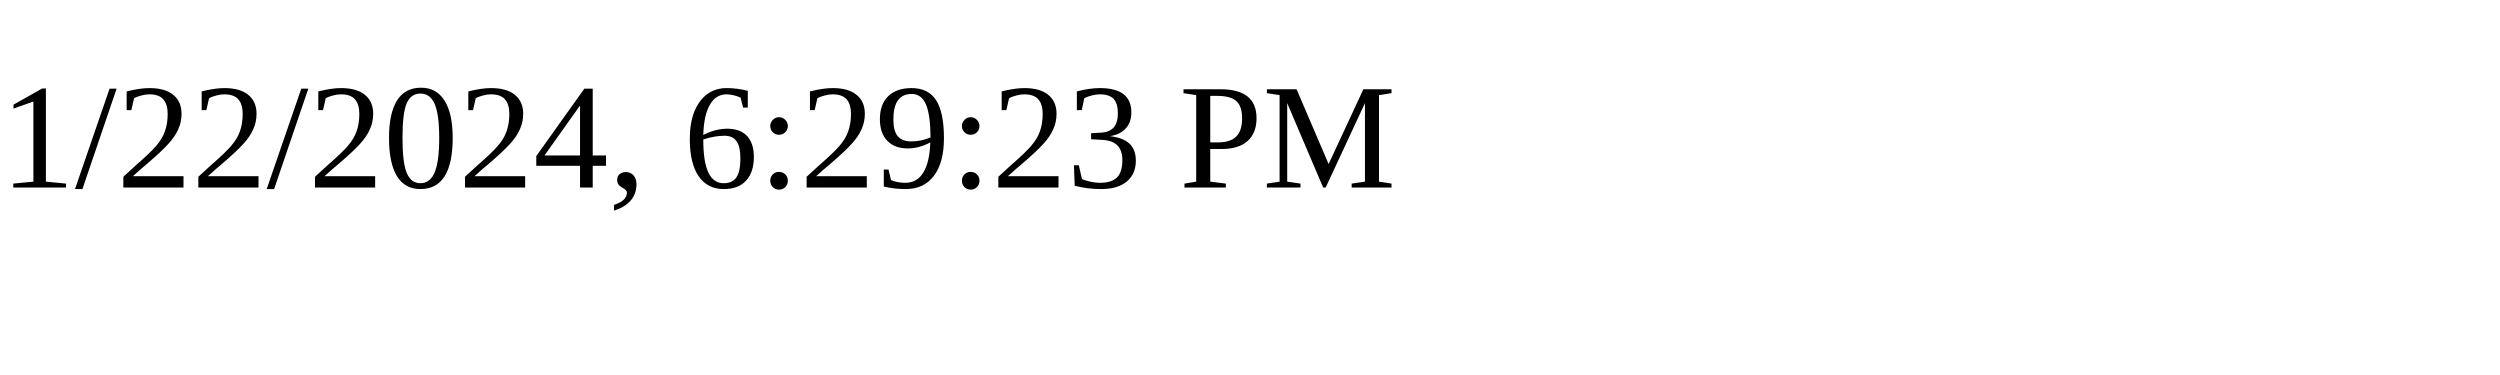
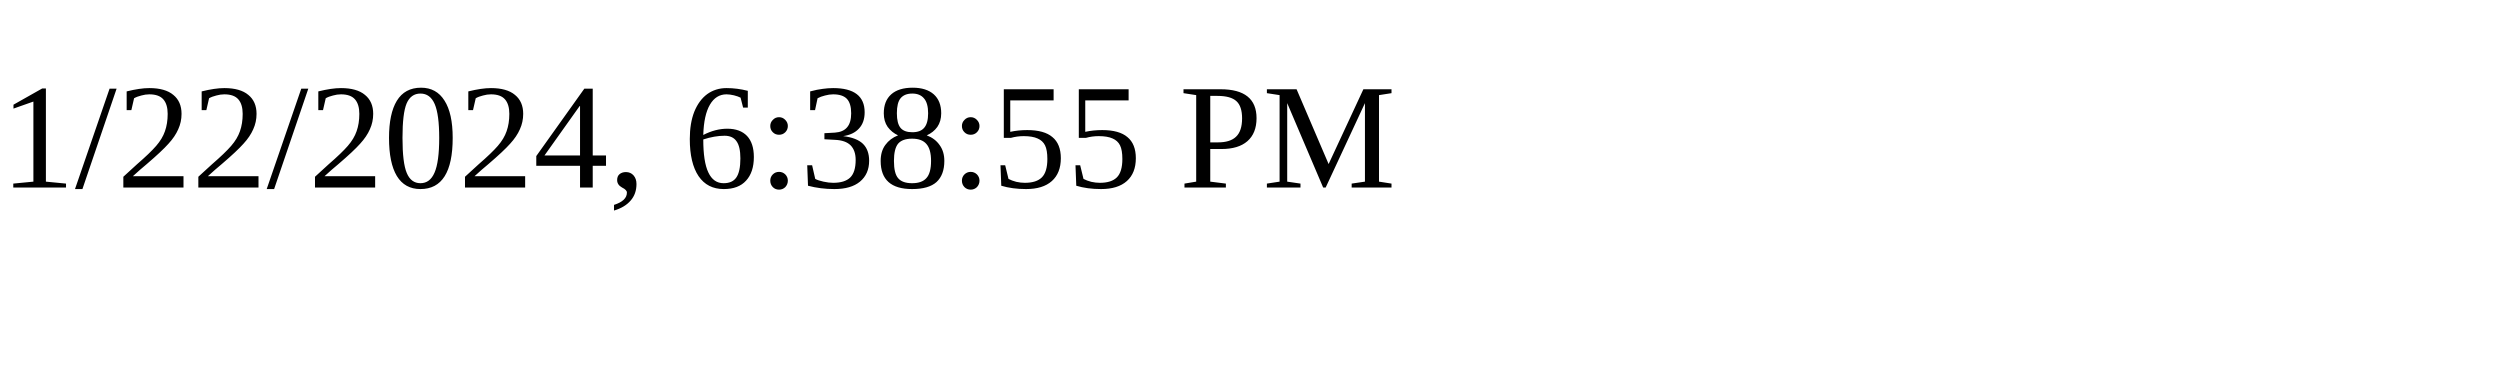
<svg xmlns="http://www.w3.org/2000/svg" height="30" width="200">
-   <text x="0" y="15">1/22/2024, 6:29:23 PM</text>
+   <text x="0" y="15">1/22/2024, 6:38:55 PM</text>
</svg>
